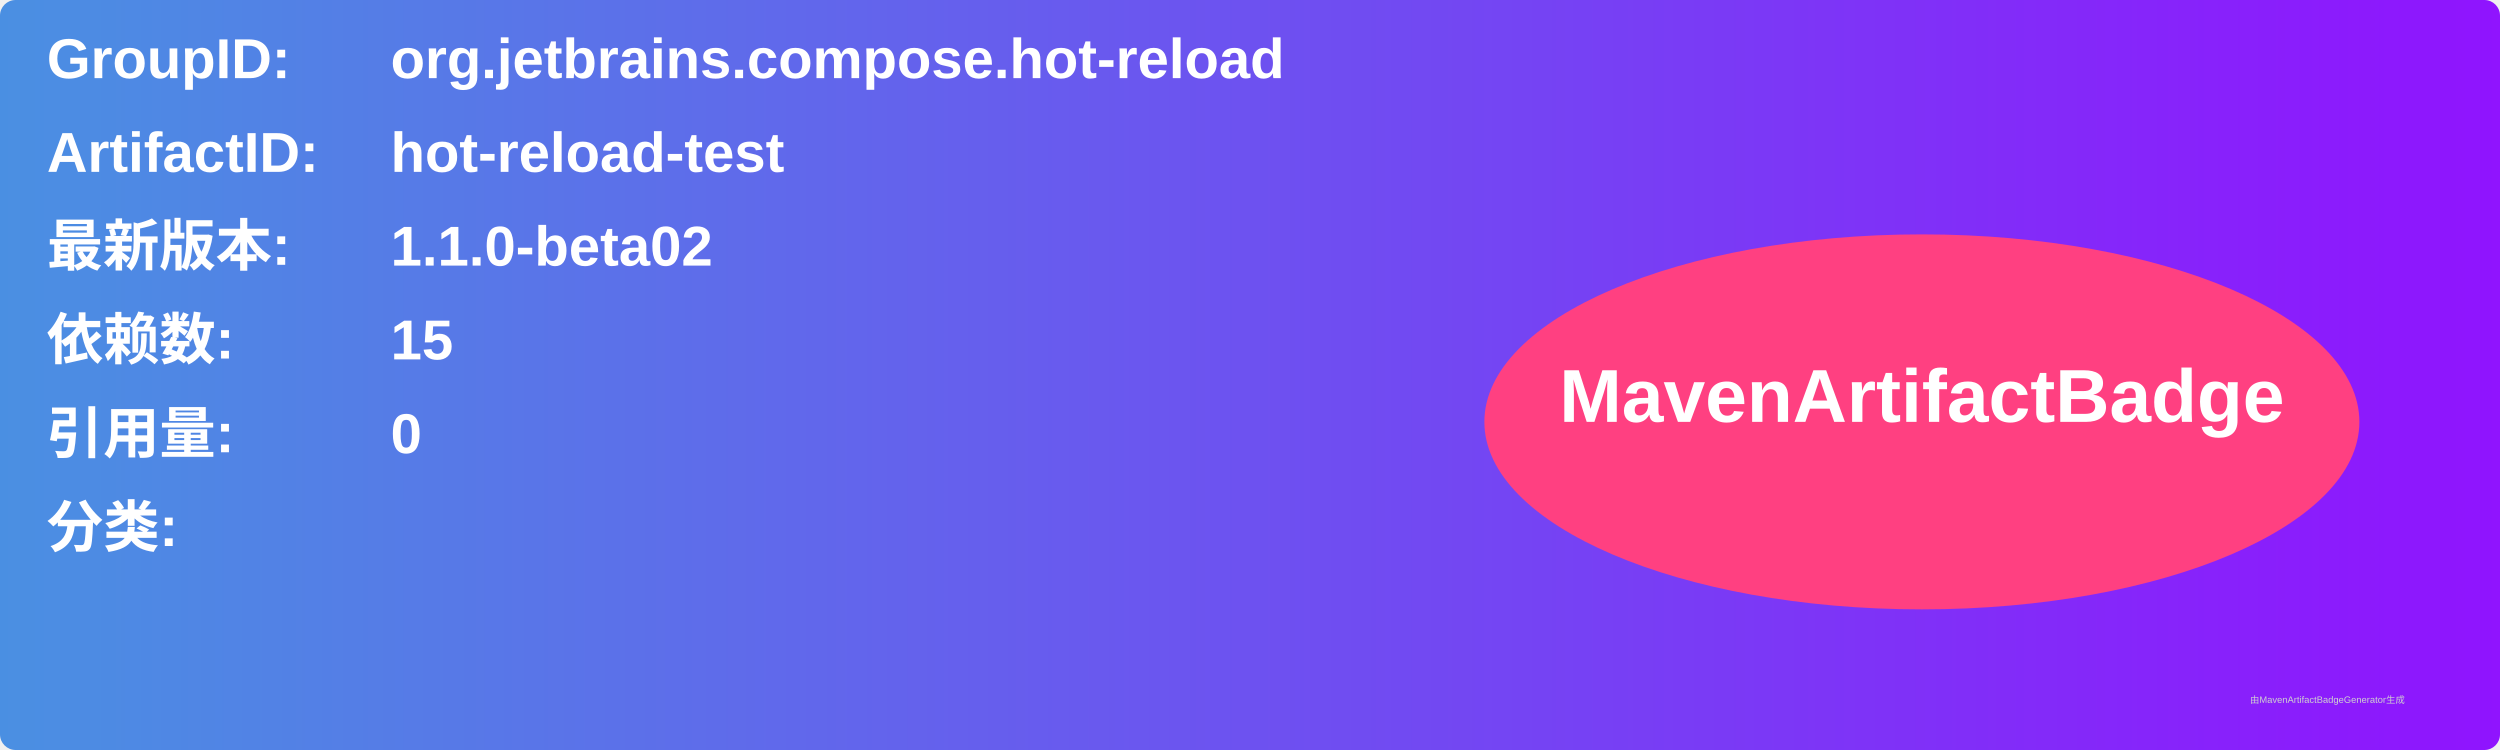
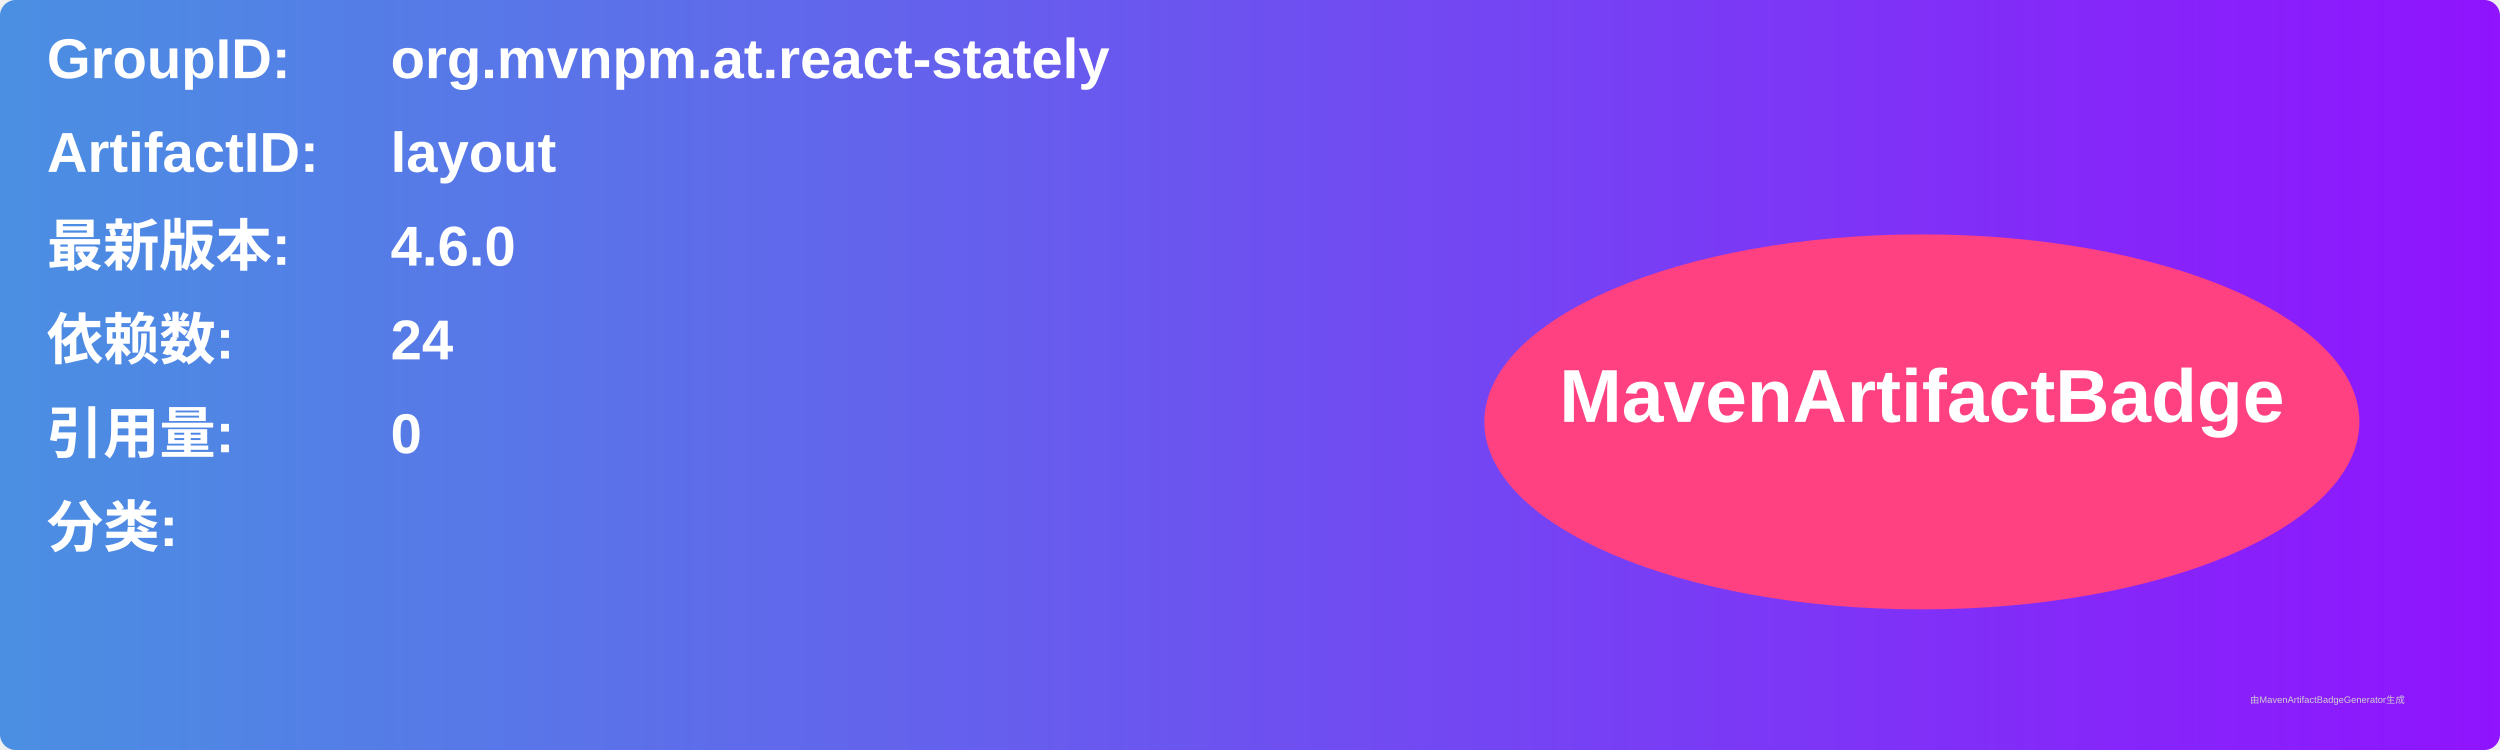
<svg xmlns="http://www.w3.org/2000/svg" width="800" height="240" viewBox="0 0 800 240">
  <linearGradient id="grad" x1="0%" y1="0%" x2="100%" y2="0%">
    <stop offset="0%" stop-color="#4a90e2" />
    <stop offset="100%" stop-color="#9013fe" />
  </linearGradient>
  <rect width="100%" height="100%" rx="5" ry="5" fill="url(#grad)" />
  <g transform="translate(15, 15)">
    <text x="0" y="10" font-family="Arial" font-size="18" fill="white" font-weight="bold" width="260">GroupID:</text>
-     <text x="110" y="10" font-family="Arial" font-size="18" fill="white" font-weight="bold" width="460">org.jetbrains.compose.hot-reload</text>
+     <text x="110" y="10" font-family="Arial" font-size="18" fill="white" font-weight="bold" width="460">org.mvnpm.at.react-stately</text>
    <text x="0" y="40" font-family="Arial" font-size="18" fill="white" font-weight="bold" width="260">ArtifactID:</text>
-     <text x="110" y="40" font-family="Arial" font-size="18" fill="white" font-weight="bold" width="460">hot-reload-test</text>
+     <text x="110" y="40" font-family="Arial" font-size="18" fill="white" font-weight="bold" width="460">layout</text>
    <text x="0" y="70" font-family="Arial" font-size="18" fill="white" font-weight="bold">最新版本:</text>
    <text x="110" y="70" font-family="Arial" font-size="18" fill="white" font-weight="bold">
-       <tspan font-weight="bold">1.1.0-beta02</tspan>
+       <tspan font-weight="bold">4.6.0</tspan>
    </text>
    <text x="0" y="100" font-family="Arial" font-size="18" fill="white" font-weight="bold">依赖数: </text>
    <text x="110" y="100" font-family="Arial" font-size="18" fill="white">
-       <tspan font-weight="bold">15</tspan>
+       <tspan font-weight="bold">24</tspan>
    </text>
    <text x="0" y="130" font-family="Arial" font-size="18" fill="white" font-weight="bold">引用量: </text>
    <text x="110" y="130" font-family="Arial" font-size="18" fill="white">
      <tspan font-weight="bold">0</tspan>
    </text>
    <text x="0" y="160" font-family="Arial" font-size="18" fill="white" font-weight="bold">分类:</text>
    <text x="10" y="190" font-family="Arial" font-size="10" fill="white">
      <tspan font-weight="bold" />
    </text>
    <ellipse cx="600" cy="120" rx="140" ry="60" fill="#ff4081" />
    <text x="600" y="120" text-anchor="middle" font-family="Arial" font-size="24" fill="white" font-weight="bold">MavenArtifactBadge</text>
  </g>
  <text x="720" y="225" font-family="Arial" font-size="3" fill="#d0d0d0">由MavenArtifactBadgeGenerator生成</text>
</svg>
